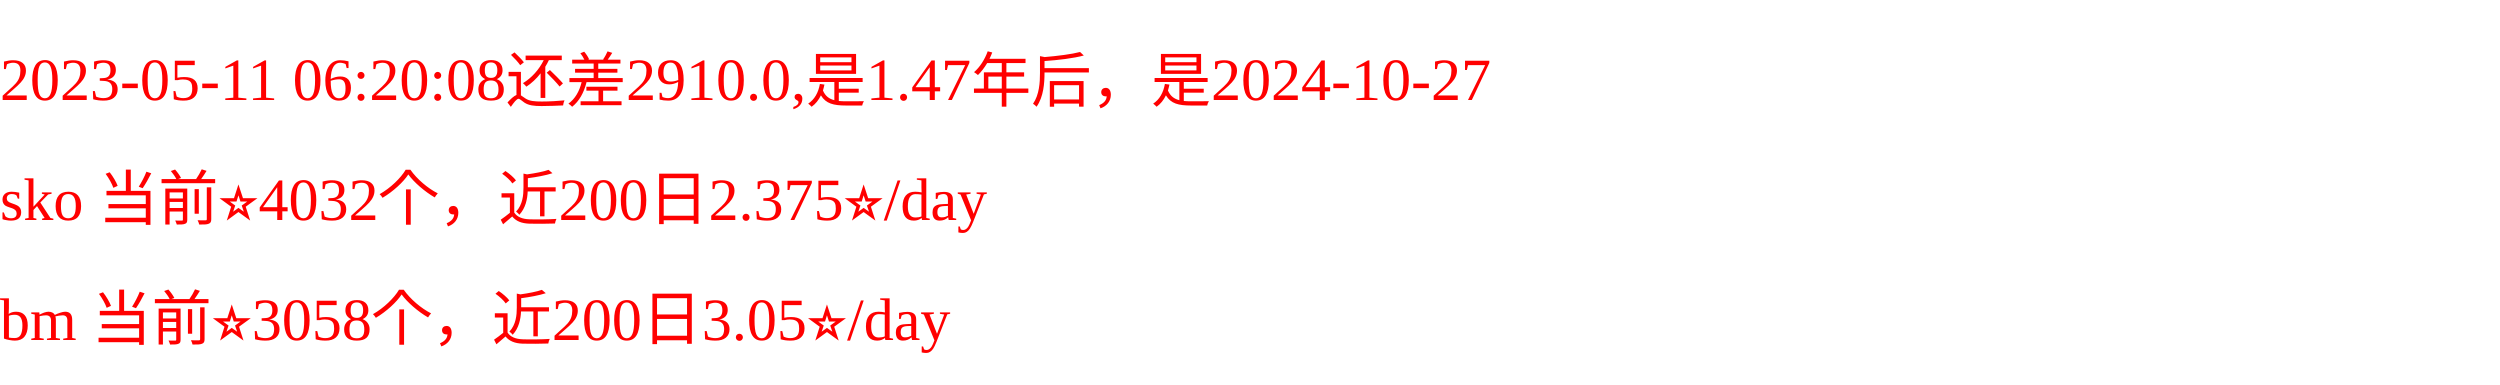
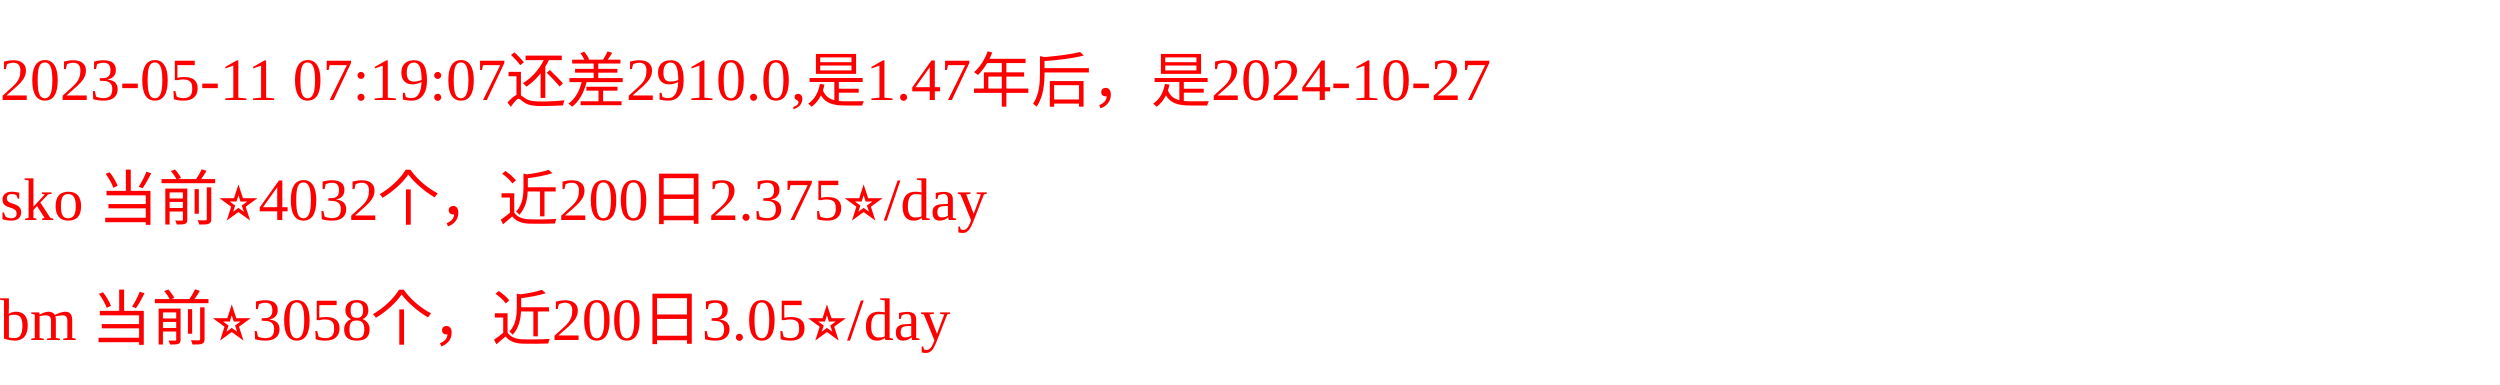
<svg xmlns="http://www.w3.org/2000/svg" width="500px" height="77px" fill="red">
-   <text y="20" fill="red">2023-05-11 06:20:08还差2910.0,是1.47年后，是2024-10-27</text>
+   <text y="20" fill="red">2023-05-11 07:19:07还差2910.0,是1.47年后，是2024-10-27</text>
  <text y="44" fill="red">sko 当前⭐️4032个，近200日2.375⭐️/day</text>
  <text y="68" fill="red">bm 当前⭐️3058个，近200日3.05⭐️/day</text>
</svg>
